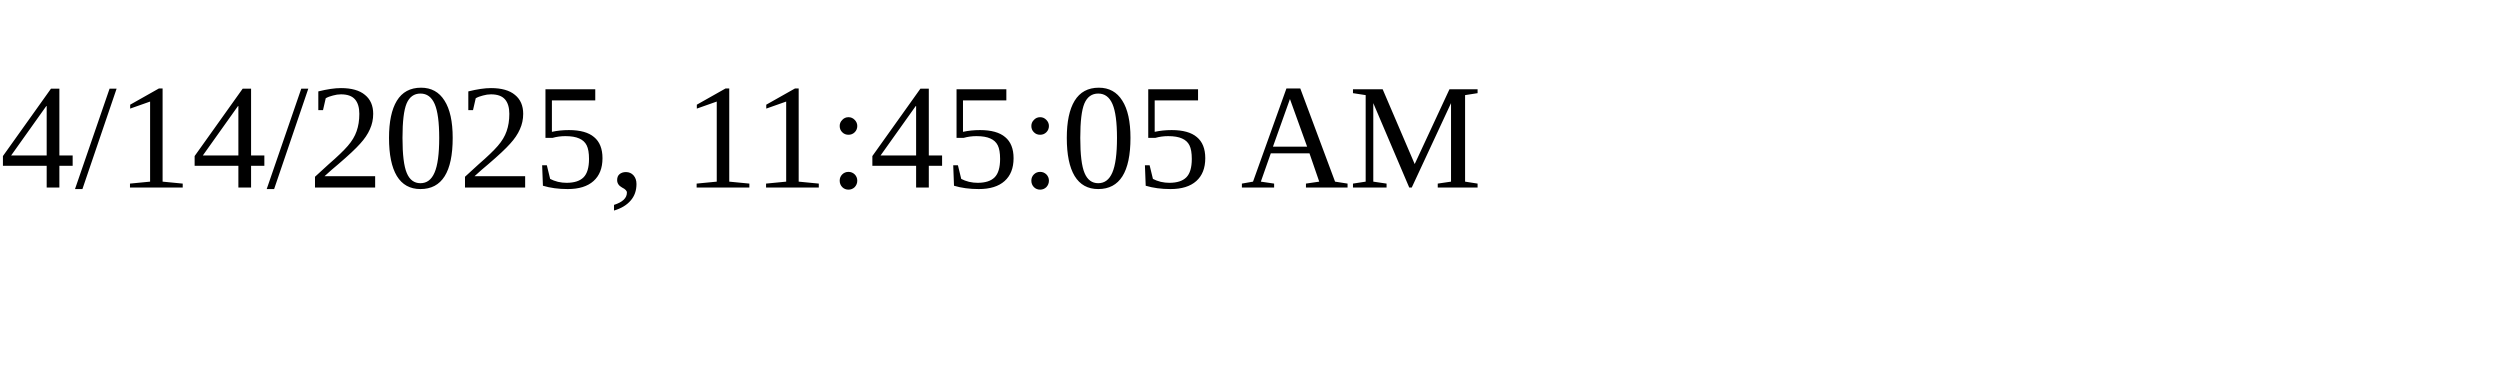
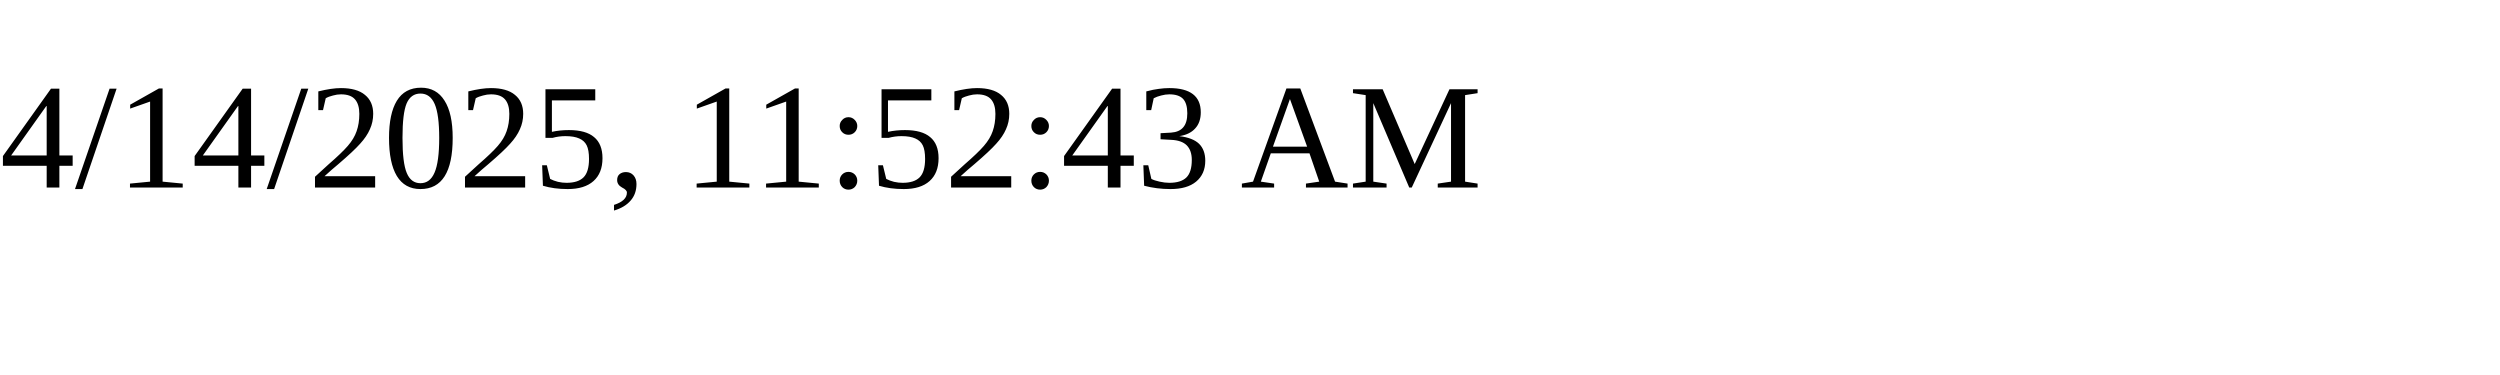
<svg xmlns="http://www.w3.org/2000/svg" height="30" width="200">
-   <text x="0" y="15">4/14/2025, 11:45:05 AM</text>
+   <text x="0" y="15">4/14/2025, 11:52:43 AM</text>
</svg>
